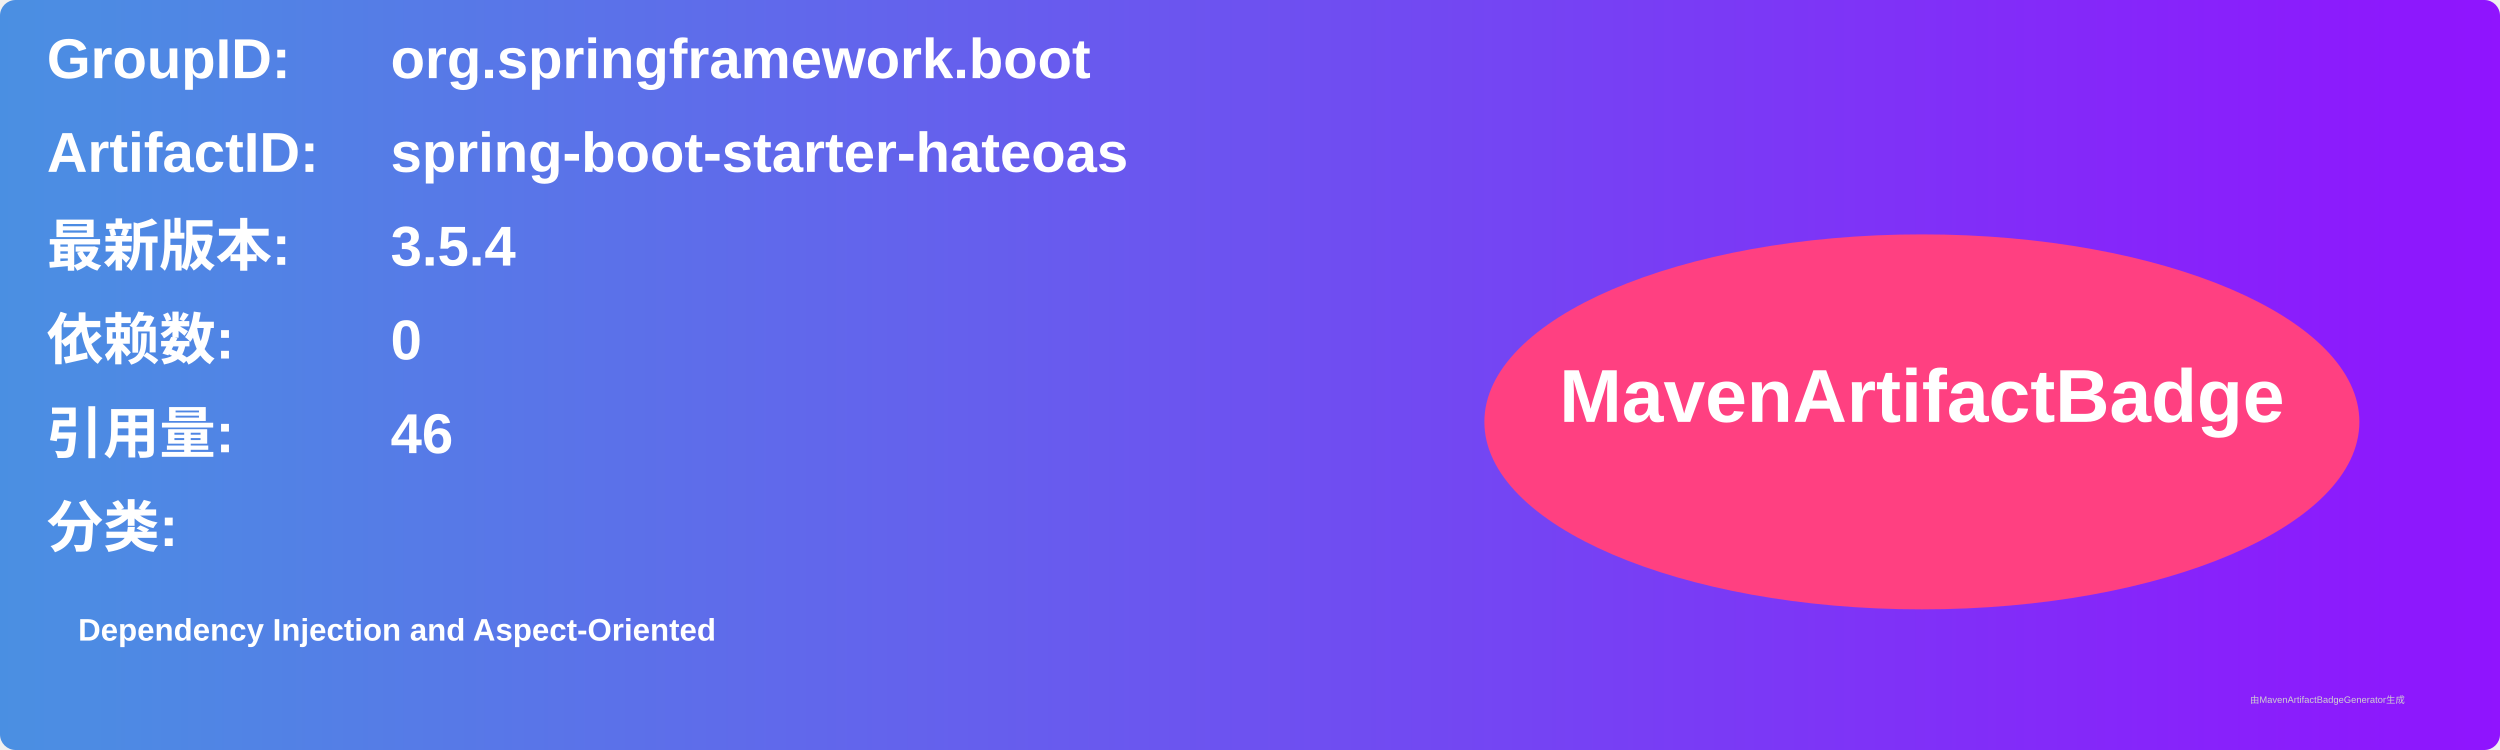
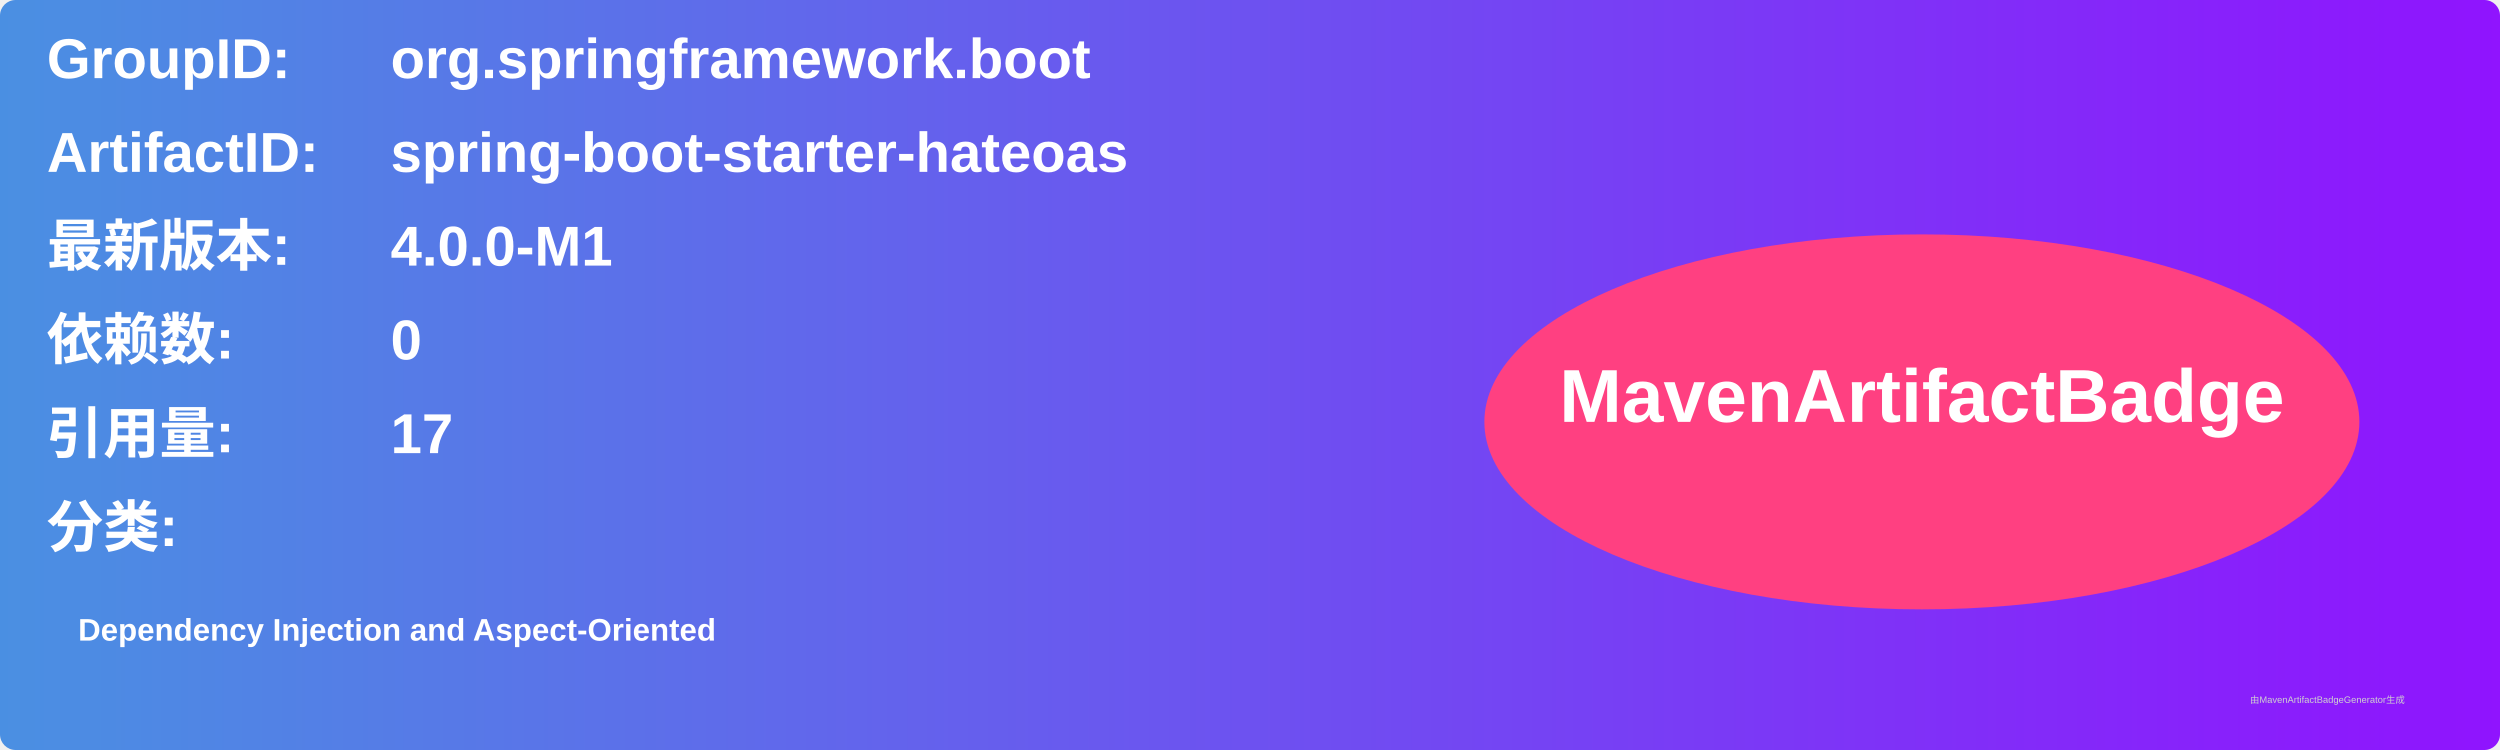
<svg xmlns="http://www.w3.org/2000/svg" width="800" height="240" viewBox="0 0 800 240">
  <linearGradient id="grad" x1="0%" y1="0%" x2="100%" y2="0%">
    <stop offset="0%" stop-color="#4a90e2" />
    <stop offset="100%" stop-color="#9013fe" />
  </linearGradient>
  <rect width="100%" height="100%" rx="5" ry="5" fill="url(#grad)" />
  <g transform="translate(15, 15)">
    <text x="0" y="10" font-family="Arial" font-size="18" fill="white" font-weight="bold" width="260">GroupID:</text>
    <text x="110" y="10" font-family="Arial" font-size="18" fill="white" font-weight="bold" width="460">org.springframework.boot</text>
    <text x="0" y="40" font-family="Arial" font-size="18" fill="white" font-weight="bold" width="260">ArtifactID:</text>
    <text x="110" y="40" font-family="Arial" font-size="18" fill="white" font-weight="bold" width="460">spring-boot-starter-hateoas</text>
    <text x="0" y="70" font-family="Arial" font-size="18" fill="white" font-weight="bold">最新版本:</text>
    <text x="110" y="70" font-family="Arial" font-size="18" fill="white" font-weight="bold">
-       <tspan font-weight="bold">3.5.4</tspan>
+       <tspan font-weight="bold">4.0.0-M1</tspan>
    </text>
    <text x="0" y="100" font-family="Arial" font-size="18" fill="white" font-weight="bold">依赖数: </text>
    <text x="110" y="100" font-family="Arial" font-size="18" fill="white">
      <tspan font-weight="bold">0</tspan>
    </text>
    <text x="0" y="130" font-family="Arial" font-size="18" fill="white" font-weight="bold">引用量: </text>
    <text x="110" y="130" font-family="Arial" font-size="18" fill="white">
-       <tspan font-weight="bold">46</tspan>
+       <tspan font-weight="bold">17</tspan>
    </text>
    <text x="0" y="160" font-family="Arial" font-size="18" fill="white" font-weight="bold">分类:</text>
    <text x="10" y="190" font-family="Arial" font-size="10" fill="white">
      <tspan font-weight="bold">Dependency Injection and Aspect-Oriented</tspan>
    </text>
    <ellipse cx="600" cy="120" rx="140" ry="60" fill="#ff4081" />
    <text x="600" y="120" text-anchor="middle" font-family="Arial" font-size="24" fill="white" font-weight="bold">MavenArtifactBadge</text>
  </g>
  <text x="720" y="225" font-family="Arial" font-size="3" fill="#d0d0d0">由MavenArtifactBadgeGenerator生成</text>
</svg>
